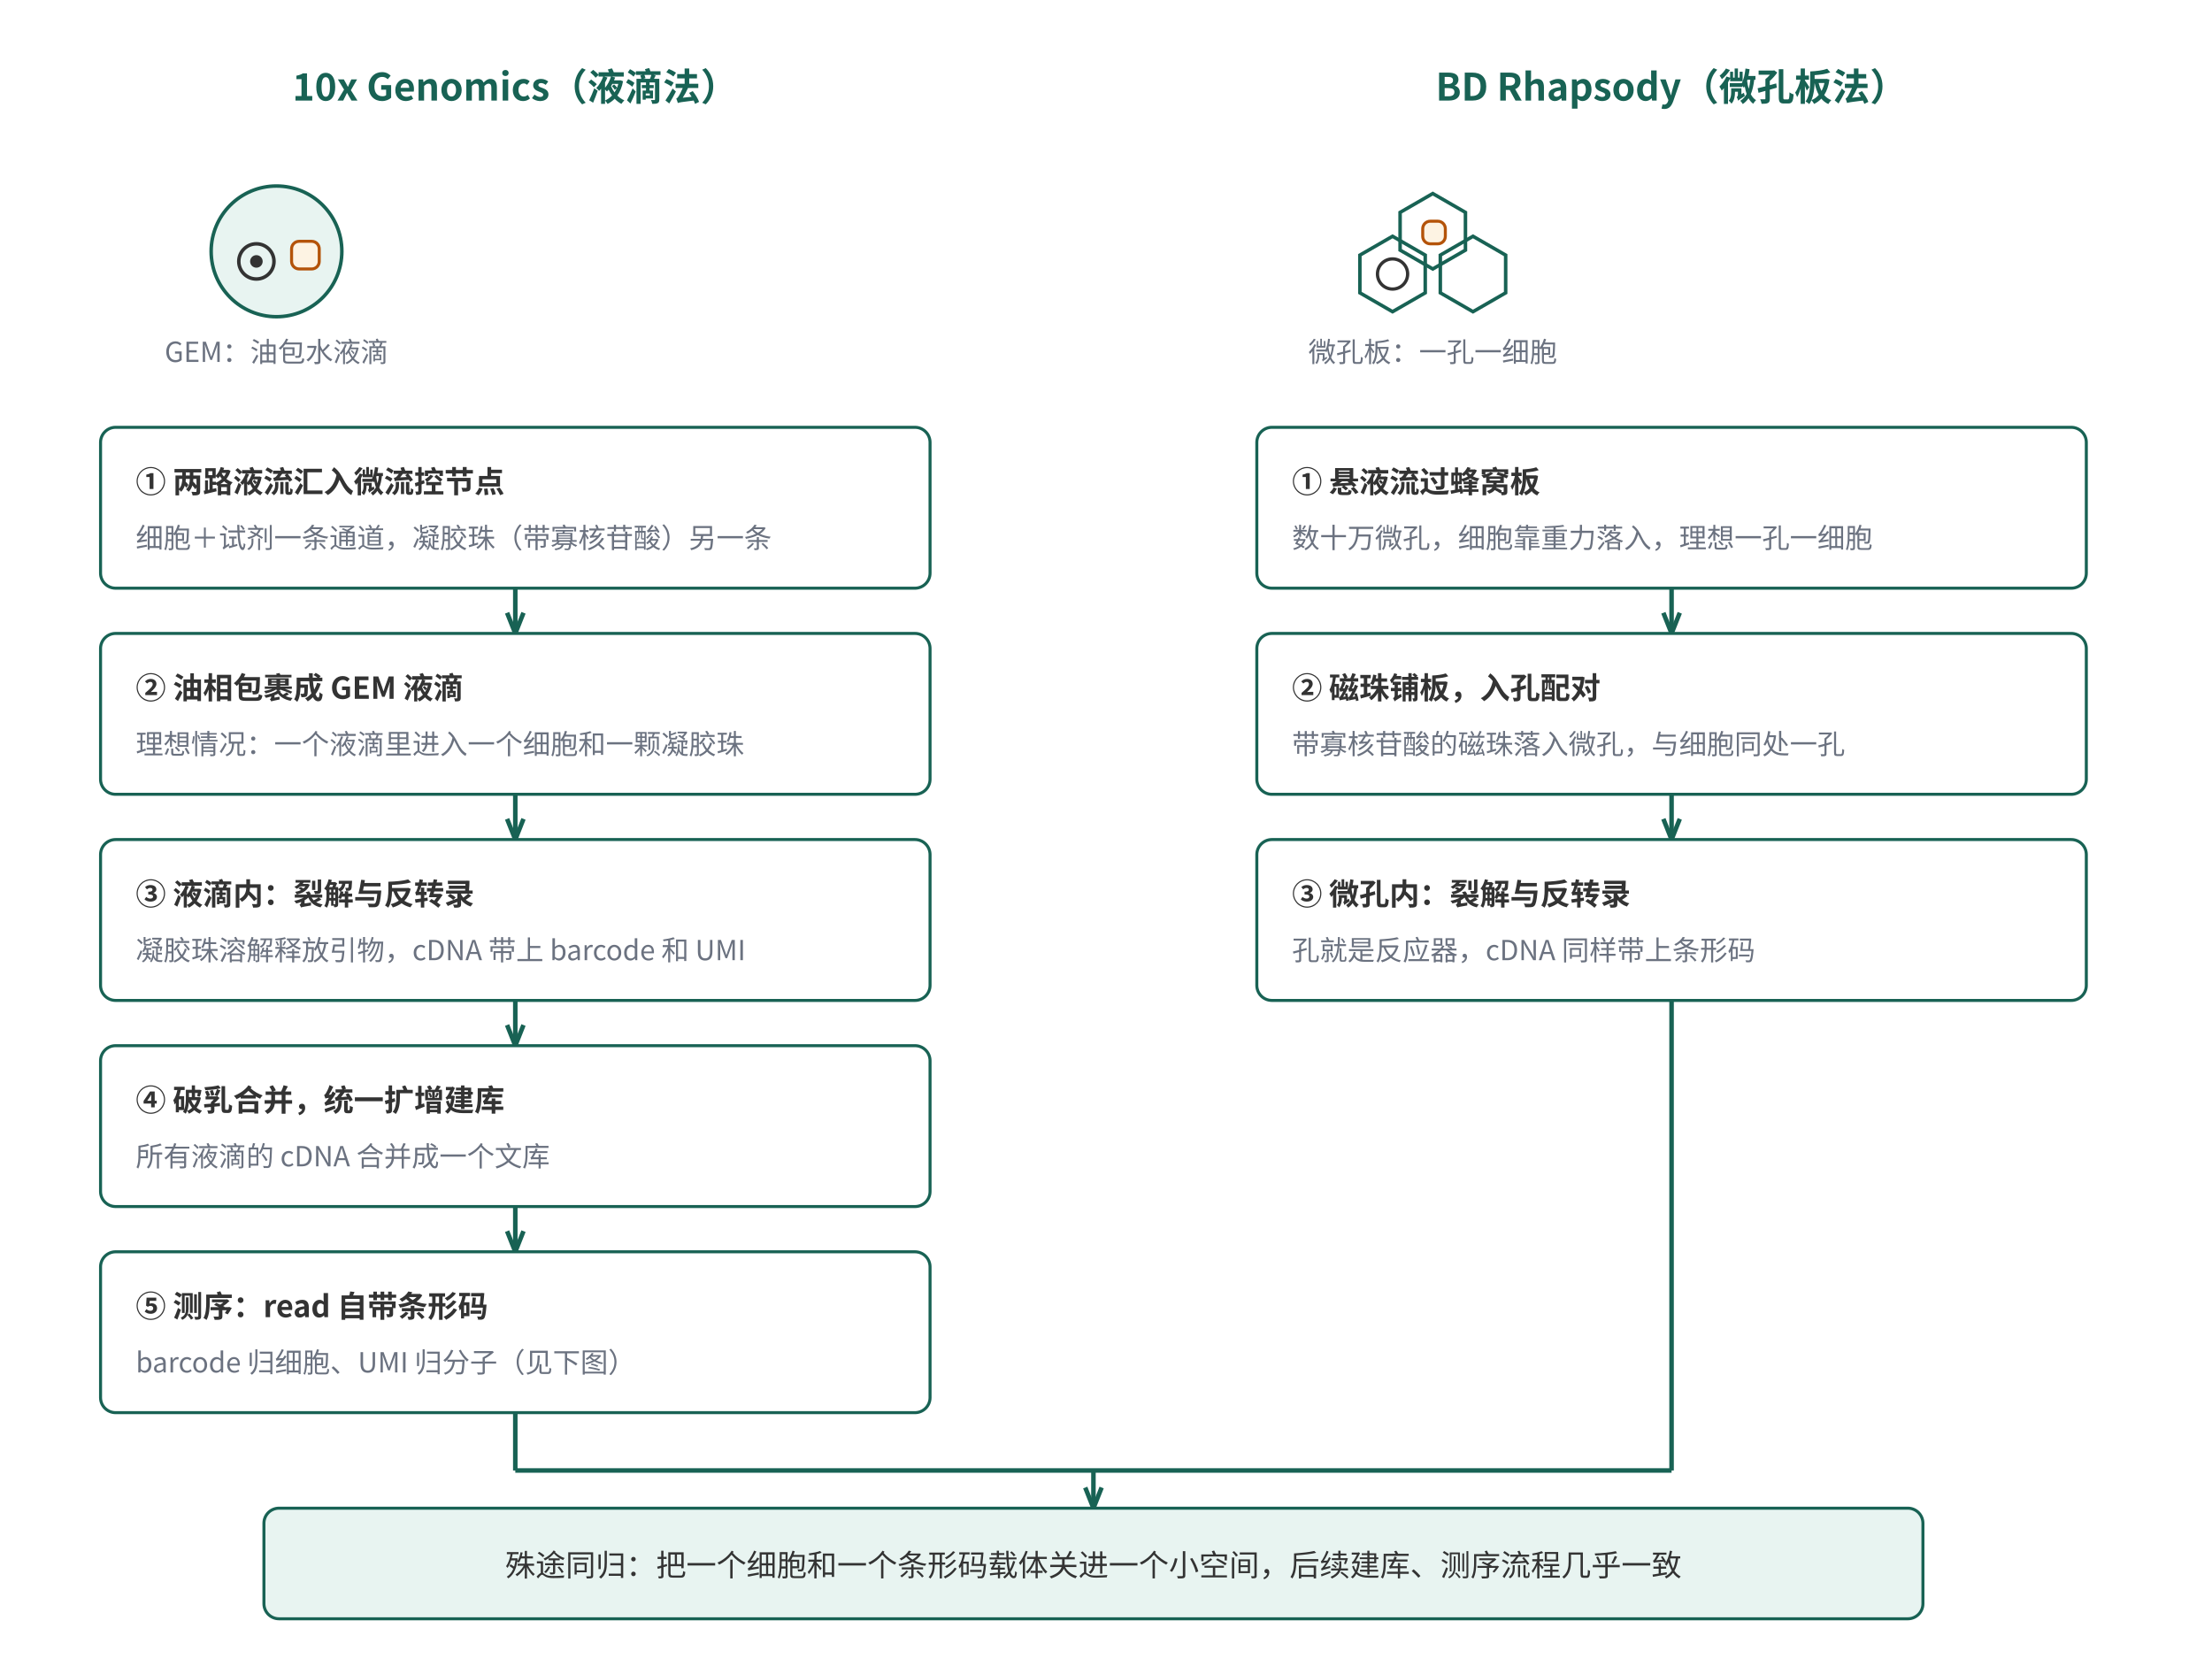
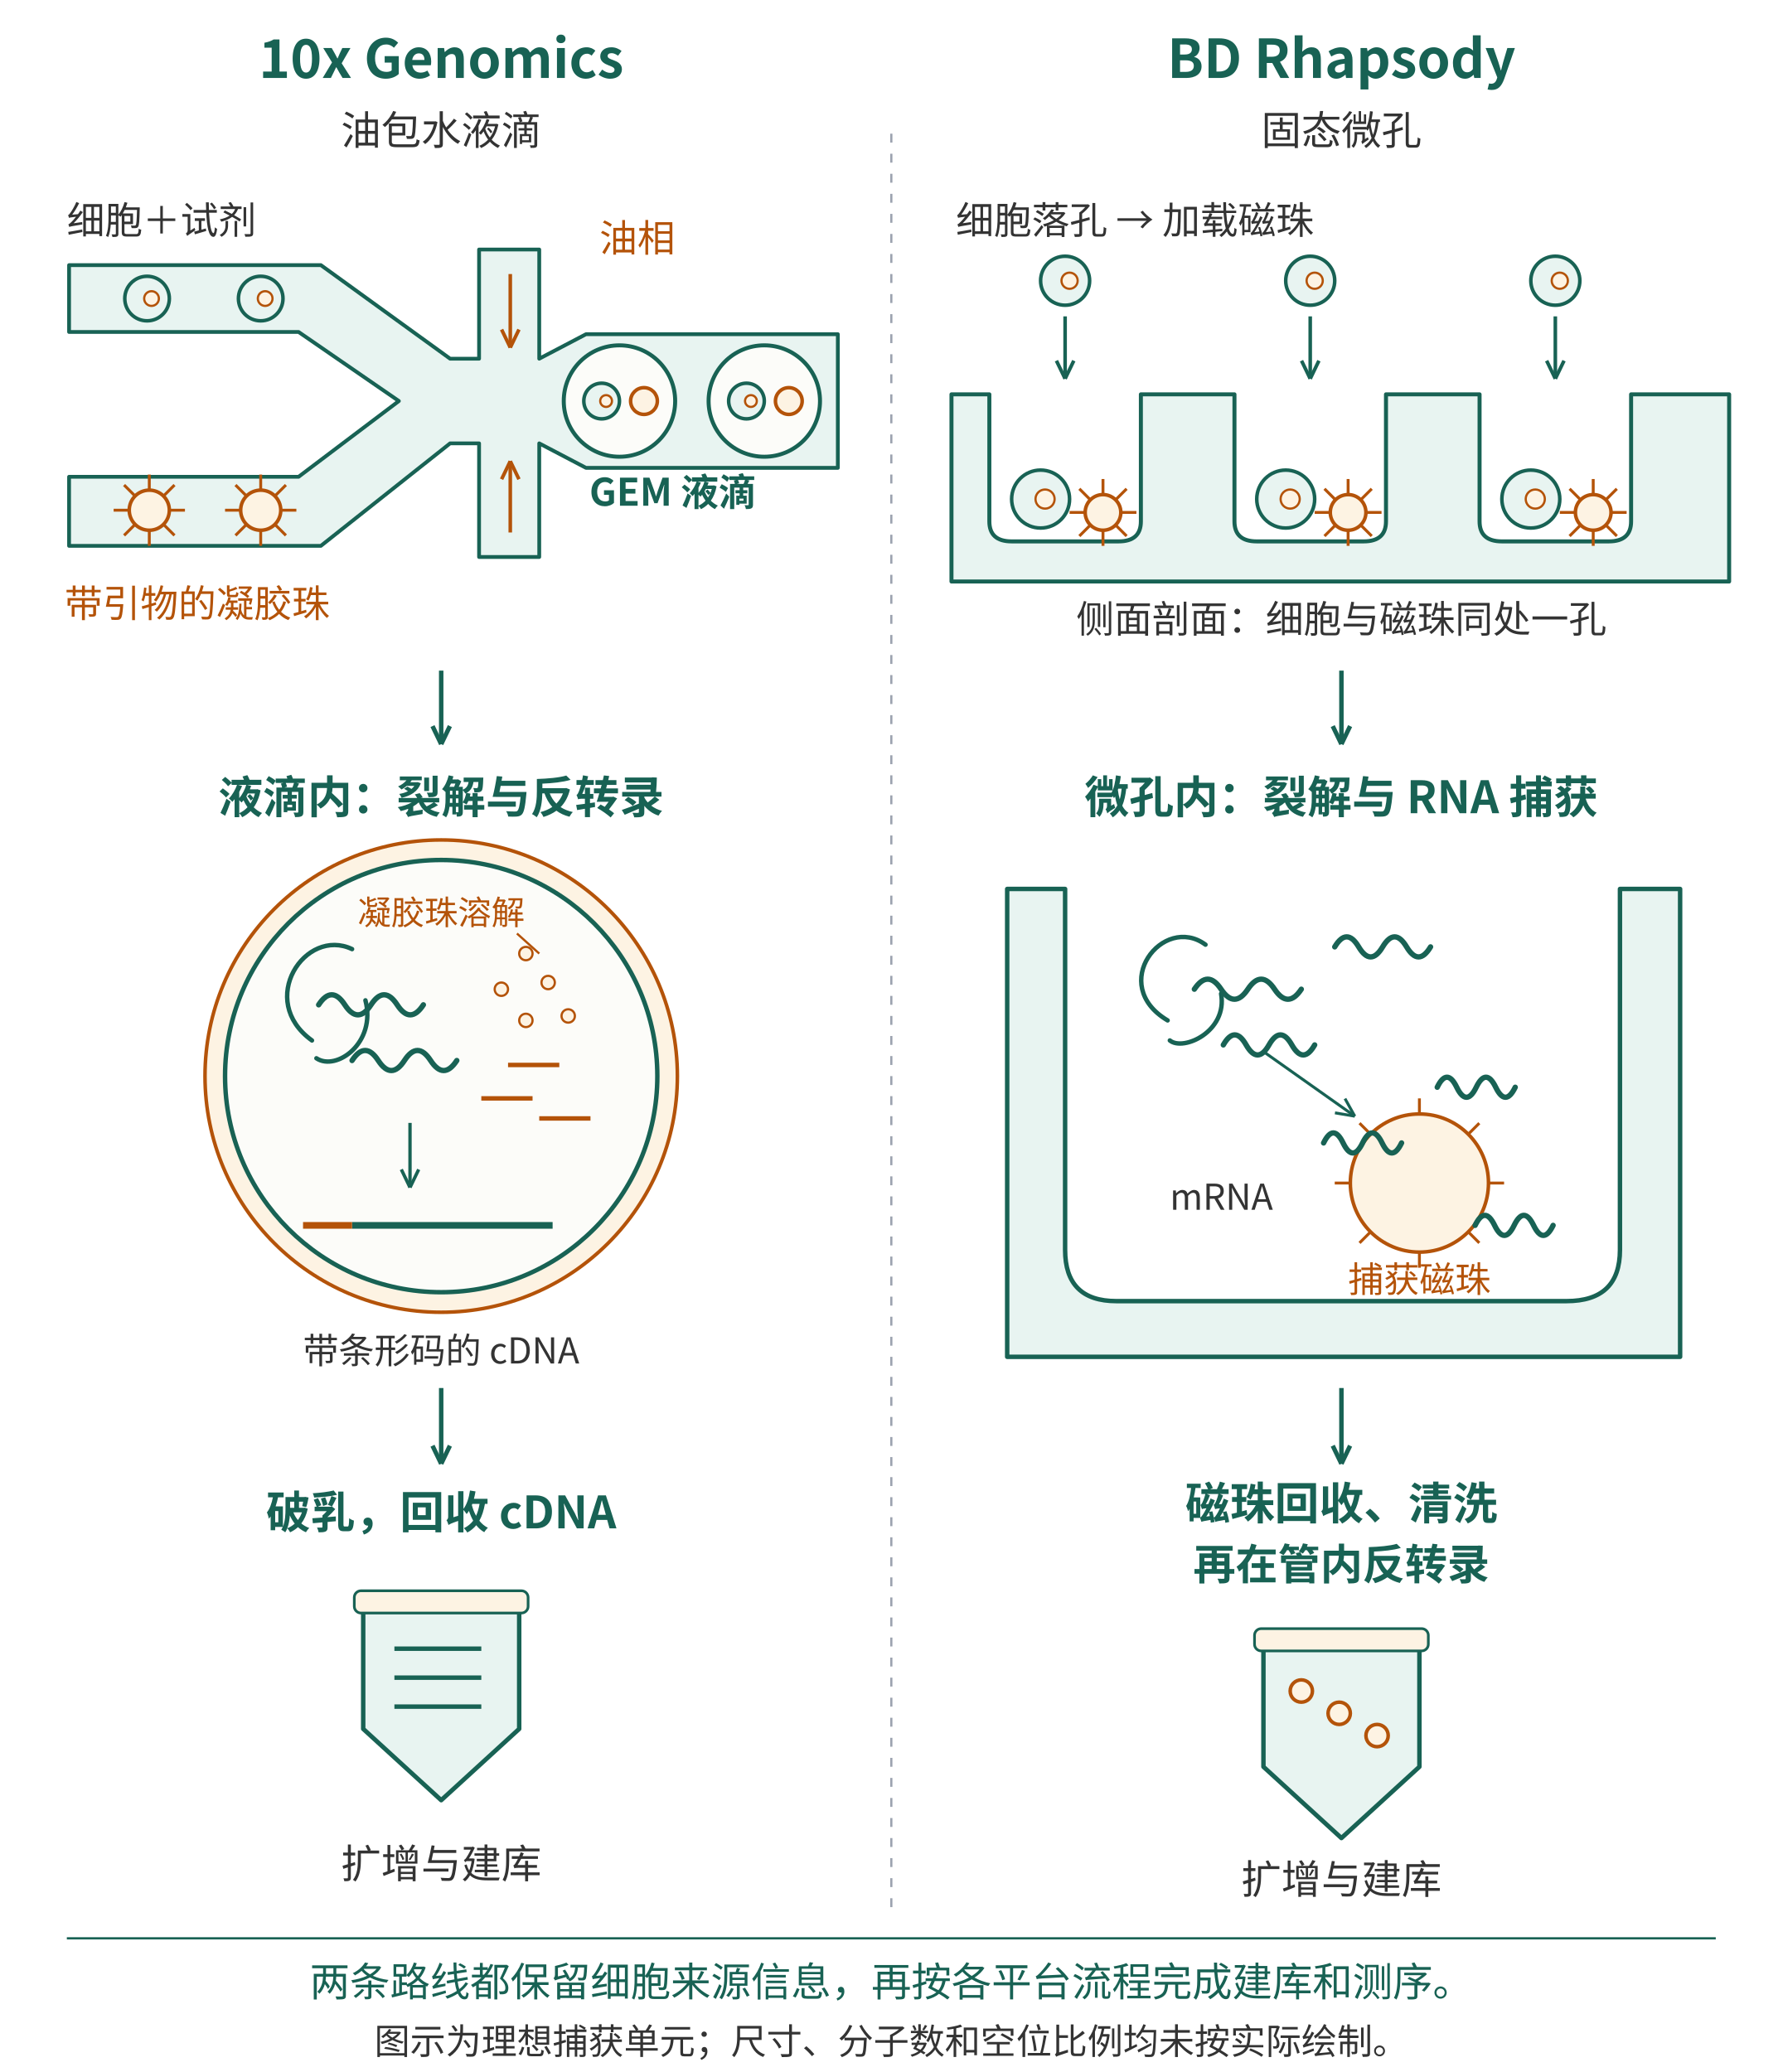
- <svg xmlns="http://www.w3.org/2000/svg" width="880" height="660" viewBox="0 0 880 660" role="img" aria-labelledby="t d">
-   <text x="205.0" y="40" font-family="'PingFang SC', 'Hiragino Sans GB', 'Microsoft YaHei', 'Noto Sans CJK SC', sans-serif" font-size="15" fill="#186254" font-weight="bold" text-anchor="middle">10x Genomics（液滴法）</text>
-   <text x="665.0" y="40" font-family="'PingFang SC', 'Hiragino Sans GB', 'Microsoft YaHei', 'Noto Sans CJK SC', sans-serif" font-size="15" fill="#186254" font-weight="bold" text-anchor="middle">BD Rhapsody（微孔板法）</text>
-   <circle cx="110" cy="100" r="26" fill="#e8f4f1" stroke="#186254" stroke-width="1.4" />
-   <circle cx="102" cy="104" r="7" fill="none" stroke="#333333" stroke-width="1.4" />
-   <circle cx="102" cy="104" r="2.5" fill="#333333" />
-   <rect x="116" y="96" width="11" height="11" rx="3" fill="#fdf3e3" stroke="#b45309" stroke-width="1.2" />
-   <text x="110" y="144" font-family="'PingFang SC', 'Hiragino Sans GB', 'Microsoft YaHei', 'Noto Sans CJK SC', sans-serif" font-size="11" fill="#6b7280" font-weight="normal" text-anchor="middle">GEM：油包水液滴</text>
-   <polygon points="567.0,116.5 554.0,124.0 541.0,116.5 541.0,101.5 554.0,94.0 567.0,101.5" fill="none" stroke="#186254" stroke-width="1.4" />
-   <polygon points="599.0,116.5 586.0,124.0 573.0,116.5 573.0,101.5 586.0,94.0 599.0,101.5" fill="none" stroke="#186254" stroke-width="1.4" />
-   <polygon points="583.0,99.5 570.0,107.0 557.0,99.5 557.0,84.5 570.0,77.0 583.0,84.5" fill="none" stroke="#186254" stroke-width="1.4" />
-   <circle cx="554" cy="109" r="6" fill="none" stroke="#333333" stroke-width="1.3" />
-   <rect x="566" y="88" width="9" height="9" rx="3" fill="#fdf3e3" stroke="#b45309" stroke-width="1.2" />
-   <text x="570" y="144" font-family="'PingFang SC', 'Hiragino Sans GB', 'Microsoft YaHei', 'Noto Sans CJK SC', sans-serif" font-size="11" fill="#6b7280" font-weight="normal" text-anchor="middle">微孔板：一孔一细胞</text>
-   <rect x="40" y="170" width="330" height="64" rx="6" fill="none" stroke="#186254" stroke-width="1.2" />
-   <text x="54" y="196" font-family="'PingFang SC', 'Hiragino Sans GB', 'Microsoft YaHei', 'Noto Sans CJK SC', sans-serif" font-size="12" fill="#333333" font-weight="bold" text-anchor="start">① 两路液流汇入微流控节点</text>
-   <text x="54" y="218" font-family="'PingFang SC', 'Hiragino Sans GB', 'Microsoft YaHei', 'Noto Sans CJK SC', sans-serif" font-size="11" fill="#6b7280" font-weight="normal" text-anchor="start">细胞＋试剂一条通道，凝胶珠（带寡核苷酸）另一条</text>
-   <line x1="205.0" y1="234" x2="205.0" y2="252" stroke="#186254" stroke-width="1.8" />
-   <line x1="205.0" y1="252" x2="201.738" y2="243.782" stroke="#186254" stroke-width="1.8" />
-   <line x1="205.0" y1="252" x2="208.262" y2="243.782" stroke="#186254" stroke-width="1.8" />
-   <rect x="40" y="252" width="330" height="64" rx="6" fill="none" stroke="#186254" stroke-width="1.2" />
-   <text x="54" y="278" font-family="'PingFang SC', 'Hiragino Sans GB', 'Microsoft YaHei', 'Noto Sans CJK SC', sans-serif" font-size="12" fill="#333333" font-weight="bold" text-anchor="start">② 油相包裹成 GEM 液滴</text>
-   <text x="54" y="300" font-family="'PingFang SC', 'Hiragino Sans GB', 'Microsoft YaHei', 'Noto Sans CJK SC', sans-serif" font-size="11" fill="#6b7280" font-weight="normal" text-anchor="start">理想情况：一个液滴里进入一个细胞和一颗凝胶珠</text>
-   <line x1="205.0" y1="316" x2="205.0" y2="334" stroke="#186254" stroke-width="1.8" />
-   <line x1="205.0" y1="334" x2="201.738" y2="325.782" stroke="#186254" stroke-width="1.8" />
-   <line x1="205.0" y1="334" x2="208.262" y2="325.782" stroke="#186254" stroke-width="1.8" />
-   <rect x="40" y="334" width="330" height="64" rx="6" fill="none" stroke="#186254" stroke-width="1.2" />
-   <text x="54" y="360" font-family="'PingFang SC', 'Hiragino Sans GB', 'Microsoft YaHei', 'Noto Sans CJK SC', sans-serif" font-size="12" fill="#333333" font-weight="bold" text-anchor="start">③ 液滴内：裂解与反转录</text>
-   <text x="54" y="382" font-family="'PingFang SC', 'Hiragino Sans GB', 'Microsoft YaHei', 'Noto Sans CJK SC', sans-serif" font-size="11" fill="#6b7280" font-weight="normal" text-anchor="start">凝胶珠溶解释放引物，cDNA 带上 barcode 和 UMI</text>
-   <line x1="205.0" y1="398" x2="205.0" y2="416" stroke="#186254" stroke-width="1.8" />
-   <line x1="205.0" y1="416" x2="201.738" y2="407.782" stroke="#186254" stroke-width="1.8" />
-   <line x1="205.0" y1="416" x2="208.262" y2="407.782" stroke="#186254" stroke-width="1.8" />
-   <rect x="40" y="416" width="330" height="64" rx="6" fill="none" stroke="#186254" stroke-width="1.2" />
-   <text x="54" y="442" font-family="'PingFang SC', 'Hiragino Sans GB', 'Microsoft YaHei', 'Noto Sans CJK SC', sans-serif" font-size="12" fill="#333333" font-weight="bold" text-anchor="start">④ 破乳合并，统一扩增建库</text>
-   <text x="54" y="464" font-family="'PingFang SC', 'Hiragino Sans GB', 'Microsoft YaHei', 'Noto Sans CJK SC', sans-serif" font-size="11" fill="#6b7280" font-weight="normal" text-anchor="start">所有液滴的 cDNA 合并成一个文库</text>
-   <line x1="205.0" y1="480" x2="205.0" y2="498" stroke="#186254" stroke-width="1.8" />
-   <line x1="205.0" y1="498" x2="201.738" y2="489.782" stroke="#186254" stroke-width="1.8" />
-   <line x1="205.0" y1="498" x2="208.262" y2="489.782" stroke="#186254" stroke-width="1.8" />
-   <rect x="40" y="498" width="330" height="64" rx="6" fill="none" stroke="#186254" stroke-width="1.2" />
-   <text x="54" y="524" font-family="'PingFang SC', 'Hiragino Sans GB', 'Microsoft YaHei', 'Noto Sans CJK SC', sans-serif" font-size="12" fill="#333333" font-weight="bold" text-anchor="start">⑤ 测序：read 自带条形码</text>
-   <text x="54" y="546" font-family="'PingFang SC', 'Hiragino Sans GB', 'Microsoft YaHei', 'Noto Sans CJK SC', sans-serif" font-size="11" fill="#6b7280" font-weight="normal" text-anchor="start">barcode 归细胞、UMI 归分子（见下图）</text>
-   <rect x="500" y="170" width="330" height="64" rx="6" fill="none" stroke="#186254" stroke-width="1.2" />
-   <text x="514" y="196" font-family="'PingFang SC', 'Hiragino Sans GB', 'Microsoft YaHei', 'Noto Sans CJK SC', sans-serif" font-size="12" fill="#333333" font-weight="bold" text-anchor="start">① 悬液流过蜂窝板</text>
-   <text x="514" y="218" font-family="'PingFang SC', 'Hiragino Sans GB', 'Microsoft YaHei', 'Noto Sans CJK SC', sans-serif" font-size="11" fill="#6b7280" font-weight="normal" text-anchor="start">数十万微孔，细胞靠重力落入，理想一孔一细胞</text>
-   <line x1="665.0" y1="234" x2="665.0" y2="252" stroke="#186254" stroke-width="1.8" />
-   <line x1="665.0" y1="252" x2="661.738" y2="243.782" stroke="#186254" stroke-width="1.8" />
-   <line x1="665.0" y1="252" x2="668.262" y2="243.782" stroke="#186254" stroke-width="1.8" />
-   <rect x="500" y="252" width="330" height="64" rx="6" fill="none" stroke="#186254" stroke-width="1.2" />
-   <text x="514" y="278" font-family="'PingFang SC', 'Hiragino Sans GB', 'Microsoft YaHei', 'Noto Sans CJK SC', sans-serif" font-size="12" fill="#333333" font-weight="bold" text-anchor="start">② 磁珠铺板，入孔配对</text>
-   <text x="514" y="300" font-family="'PingFang SC', 'Hiragino Sans GB', 'Microsoft YaHei', 'Noto Sans CJK SC', sans-serif" font-size="11" fill="#6b7280" font-weight="normal" text-anchor="start">带寡核苷酸的磁珠落入微孔，与细胞同处一孔</text>
-   <line x1="665.0" y1="316" x2="665.0" y2="334" stroke="#186254" stroke-width="1.8" />
-   <line x1="665.0" y1="334" x2="661.738" y2="325.782" stroke="#186254" stroke-width="1.8" />
-   <line x1="665.0" y1="334" x2="668.262" y2="325.782" stroke="#186254" stroke-width="1.8" />
-   <rect x="500" y="334" width="330" height="64" rx="6" fill="none" stroke="#186254" stroke-width="1.2" />
-   <text x="514" y="360" font-family="'PingFang SC', 'Hiragino Sans GB', 'Microsoft YaHei', 'Noto Sans CJK SC', sans-serif" font-size="12" fill="#333333" font-weight="bold" text-anchor="start">③ 微孔内：裂解与反转录</text>
-   <text x="514" y="382" font-family="'PingFang SC', 'Hiragino Sans GB', 'Microsoft YaHei', 'Noto Sans CJK SC', sans-serif" font-size="11" fill="#6b7280" font-weight="normal" text-anchor="start">孔就是反应器，cDNA 同样带上条形码</text>
-   <line x1="205.0" y1="562" x2="205.0" y2="585" stroke="#186254" stroke-width="1.8" />
-   <line x1="665.0" y1="398" x2="665.0" y2="585" stroke="#186254" stroke-width="1.8" />
-   <line x1="205.0" y1="585" x2="665.0" y2="585" stroke="#186254" stroke-width="1.8" />
-   <line x1="435.0" y1="585" x2="435.0" y2="600" stroke="#186254" stroke-width="1.8" />
-   <line x1="435.0" y1="600" x2="431.738" y2="591.782" stroke="#186254" stroke-width="1.8" />
-   <line x1="435.0" y1="600" x2="438.262" y2="591.782" stroke="#186254" stroke-width="1.8" />
-   <rect x="105.0" y="600" width="660" height="44" rx="6" fill="#e8f4f1" stroke="#186254" stroke-width="1.2" />
-   <text x="435.0" y="627" font-family="'PingFang SC', 'Hiragino Sans GB', 'Microsoft YaHei', 'Noto Sans CJK SC', sans-serif" font-size="12" fill="#333333" font-weight="normal" text-anchor="middle">殊途同归：把一个细胞和一个条形码载体关进一个小空间，后续建库、测序流程几乎一致</text>
+ <svg xmlns="http://www.w3.org/2000/svg" width="800" height="930" viewBox="0 0 800 930" role="img" aria-labelledby="t d">
+   <line x1="400" y1="60" x2="400" y2="857" stroke="#9ca3af" stroke-width="1" stroke-dasharray="4 5" />
+   <text x="198" y="35" font-family="'PingFang SC', 'Hiragino Sans GB', 'Microsoft YaHei', 'Noto Sans CJK SC', sans-serif" font-size="24" fill="#186254" font-weight="bold" text-anchor="middle">10x Genomics</text>
+   <text x="602" y="35" font-family="'PingFang SC', 'Hiragino Sans GB', 'Microsoft YaHei', 'Noto Sans CJK SC', sans-serif" font-size="24" fill="#186254" font-weight="bold" text-anchor="middle">BD Rhapsody</text>
+   <text x="198" y="65" font-family="'PingFang SC', 'Hiragino Sans GB', 'Microsoft YaHei', 'Noto Sans CJK SC', sans-serif" font-size="18" fill="#333333" font-weight="normal" text-anchor="middle">油包水液滴</text>
+   <text x="602" y="65" font-family="'PingFang SC', 'Hiragino Sans GB', 'Microsoft YaHei', 'Noto Sans CJK SC', sans-serif" font-size="18" fill="#333333" font-weight="normal" text-anchor="middle">固态微孔</text>
+   <path d="M 31 119 L 144 119 L 202 161 L 215 161 L 215 112 L 242 112 L 242 161 L 263 150 L 376 150 L 376 210 L 263 210 L 242 199 L 242 250 L 215 250 L 215 199 L 202 199 L 144 245 L 31 245 L 31 214 L 134 214 L 179 180 L 134 149 L 31 149 Z" fill="#e8f4f1" stroke="#186254" stroke-width="1.7" stroke-linecap="round" stroke-linejoin="round" />
+   <circle cx="66" cy="134" r="10" fill="#e8f4f1" stroke="#186254" stroke-width="1.6" />
+   <circle cx="68" cy="134" r="3.3" fill="#fdf3e3" stroke="#b45309" stroke-width="1" />
+   <circle cx="117" cy="134" r="10" fill="#e8f4f1" stroke="#186254" stroke-width="1.6" />
+   <circle cx="119" cy="134" r="3.3" fill="#fdf3e3" stroke="#b45309" stroke-width="1" />
+   <circle cx="67" cy="229" r="9" fill="#fdf3e3" stroke="#b45309" stroke-width="1.6" />
+   <line x1="76.0" y1="229.0" x2="83.0" y2="229.0" stroke="#b45309" stroke-width="1.3" />
+   <line x1="73.364" y1="235.364" x2="78.314" y2="240.314" stroke="#b45309" stroke-width="1.3" />
+   <line x1="67.0" y1="238.0" x2="67.0" y2="245.0" stroke="#b45309" stroke-width="1.3" />
+   <line x1="60.636" y1="235.364" x2="55.686" y2="240.314" stroke="#b45309" stroke-width="1.3" />
+   <line x1="58.0" y1="229.0" x2="51.0" y2="229.0" stroke="#b45309" stroke-width="1.3" />
+   <line x1="60.636" y1="222.636" x2="55.686" y2="217.686" stroke="#b45309" stroke-width="1.3" />
+   <line x1="67.0" y1="220.0" x2="67.0" y2="213.0" stroke="#b45309" stroke-width="1.3" />
+   <line x1="73.364" y1="222.636" x2="78.314" y2="217.686" stroke="#b45309" stroke-width="1.3" />
+   <circle cx="117" cy="229" r="9" fill="#fdf3e3" stroke="#b45309" stroke-width="1.6" />
+   <line x1="126.0" y1="229.0" x2="133.0" y2="229.0" stroke="#b45309" stroke-width="1.3" />
+   <line x1="123.364" y1="235.364" x2="128.314" y2="240.314" stroke="#b45309" stroke-width="1.3" />
+   <line x1="117.0" y1="238.0" x2="117.0" y2="245.0" stroke="#b45309" stroke-width="1.3" />
+   <line x1="110.636" y1="235.364" x2="105.686" y2="240.314" stroke="#b45309" stroke-width="1.3" />
+   <line x1="108.0" y1="229.0" x2="101.0" y2="229.0" stroke="#b45309" stroke-width="1.3" />
+   <line x1="110.636" y1="222.636" x2="105.686" y2="217.686" stroke="#b45309" stroke-width="1.3" />
+   <line x1="117.0" y1="220.0" x2="117.0" y2="213.0" stroke="#b45309" stroke-width="1.3" />
+   <line x1="123.364" y1="222.636" x2="128.314" y2="217.686" stroke="#b45309" stroke-width="1.3" />
+   <text x="30" y="105" font-family="'PingFang SC', 'Hiragino Sans GB', 'Microsoft YaHei', 'Noto Sans CJK SC', sans-serif" font-size="17" fill="#333333" font-weight="normal" text-anchor="start">细胞＋试剂</text>
+   <text x="29" y="277" font-family="'PingFang SC', 'Hiragino Sans GB', 'Microsoft YaHei', 'Noto Sans CJK SC', sans-serif" font-size="17" fill="#b45309" font-weight="normal" text-anchor="start">带引物的凝胶珠</text>
+   <text x="269" y="113" font-family="'PingFang SC', 'Hiragino Sans GB', 'Microsoft YaHei', 'Noto Sans CJK SC', sans-serif" font-size="17" fill="#b45309" font-weight="normal" text-anchor="start">油相</text>
+   <line x1="229" y1="123" x2="229" y2="156" stroke="#b45309" stroke-width="1.6" />
+   <line x1="229.0" y1="156.0" x2="232.9" y2="147.9" stroke="#b45309" stroke-width="1.6" />
+   <line x1="229.0" y1="156.0" x2="225.1" y2="147.9" stroke="#b45309" stroke-width="1.6" />
+   <line x1="229" y1="239" x2="229" y2="207" stroke="#b45309" stroke-width="1.6" />
+   <line x1="229.0" y1="207.0" x2="225.1" y2="215.1" stroke="#b45309" stroke-width="1.6" />
+   <line x1="229.0" y1="207.0" x2="232.9" y2="215.1" stroke="#b45309" stroke-width="1.6" />
+   <circle cx="278" cy="180" r="25" fill="#fcfcf9" stroke="#186254" stroke-width="1.8" />
+   <circle cx="270" cy="180" r="8" fill="#e8f4f1" stroke="#186254" stroke-width="1.6" />
+   <circle cx="272" cy="180" r="2.64" fill="#fdf3e3" stroke="#b45309" stroke-width="1" />
+   <circle cx="289" cy="180" r="6" fill="#fdf3e3" stroke="#b45309" stroke-width="1.6" />
+   <circle cx="343" cy="180" r="25" fill="#fcfcf9" stroke="#186254" stroke-width="1.8" />
+   <circle cx="335" cy="180" r="8" fill="#e8f4f1" stroke="#186254" stroke-width="1.6" />
+   <circle cx="337" cy="180" r="2.64" fill="#fdf3e3" stroke="#b45309" stroke-width="1" />
+   <circle cx="354" cy="180" r="6" fill="#fdf3e3" stroke="#b45309" stroke-width="1.6" />
+   <text x="302" y="227" font-family="'PingFang SC', 'Hiragino Sans GB', 'Microsoft YaHei', 'Noto Sans CJK SC', sans-serif" font-size="17" fill="#186254" font-weight="bold" text-anchor="middle">GEM 液滴</text>
+   <text x="429" y="105" font-family="'PingFang SC', 'Hiragino Sans GB', 'Microsoft YaHei', 'Noto Sans CJK SC', sans-serif" font-size="17" fill="#333333" font-weight="normal" text-anchor="start">细胞落孔 → 加载磁珠</text>
+   <circle cx="478" cy="126" r="11" fill="#e8f4f1" stroke="#186254" stroke-width="1.6" />
+   <circle cx="480" cy="126" r="3.63" fill="#fdf3e3" stroke="#b45309" stroke-width="1" />
+   <line x1="478" y1="142" x2="478" y2="170" stroke="#186254" stroke-width="1.6" />
+   <line x1="478.0" y1="170.0" x2="481.9" y2="161.9" stroke="#186254" stroke-width="1.6" />
+   <line x1="478.0" y1="170.0" x2="474.1" y2="161.9" stroke="#186254" stroke-width="1.6" />
+   <circle cx="588" cy="126" r="11" fill="#e8f4f1" stroke="#186254" stroke-width="1.6" />
+   <circle cx="590" cy="126" r="3.63" fill="#fdf3e3" stroke="#b45309" stroke-width="1" />
+   <line x1="588" y1="142" x2="588" y2="170" stroke="#186254" stroke-width="1.6" />
+   <line x1="588.0" y1="170.0" x2="591.9" y2="161.9" stroke="#186254" stroke-width="1.6" />
+   <line x1="588.0" y1="170.0" x2="584.1" y2="161.9" stroke="#186254" stroke-width="1.6" />
+   <circle cx="698" cy="126" r="11" fill="#e8f4f1" stroke="#186254" stroke-width="1.6" />
+   <circle cx="700" cy="126" r="3.63" fill="#fdf3e3" stroke="#b45309" stroke-width="1" />
+   <line x1="698" y1="142" x2="698" y2="170" stroke="#186254" stroke-width="1.6" />
+   <line x1="698.0" y1="170.0" x2="701.9" y2="161.9" stroke="#186254" stroke-width="1.6" />
+   <line x1="698.0" y1="170.0" x2="694.1" y2="161.9" stroke="#186254" stroke-width="1.6" />
+   <path d="M 427 177 L 444 177 L 444 234 Q 444 243 454 243 L 502 243 Q 512 243 512 234 L 512 177 L 554 177 L 554 234 Q 554 243 564 243 L 612 243 Q 622 243 622 234 L 622 177 L 664 177 L 664 234 Q 664 243 674 243 L 722 243 Q 732 243 732 234 L 732 177 L 776 177 L 776 261 L 427 261 Z" fill="#e8f4f1" stroke="#186254" stroke-width="1.8" stroke-linecap="round" stroke-linejoin="round" />
+   <circle cx="467" cy="224" r="13" fill="#e8f4f1" stroke="#186254" stroke-width="1.6" />
+   <circle cx="469" cy="224" r="4.29" fill="#fdf3e3" stroke="#b45309" stroke-width="1" />
+   <circle cx="495" cy="230" r="8" fill="#fdf3e3" stroke="#b45309" stroke-width="1.6" />
+   <line x1="503.0" y1="230.0" x2="510.0" y2="230.0" stroke="#b45309" stroke-width="1.3" />
+   <line x1="500.657" y1="235.657" x2="505.607" y2="240.607" stroke="#b45309" stroke-width="1.3" />
+   <line x1="495.0" y1="238.0" x2="495.0" y2="245.0" stroke="#b45309" stroke-width="1.3" />
+   <line x1="489.343" y1="235.657" x2="484.393" y2="240.607" stroke="#b45309" stroke-width="1.3" />
+   <line x1="487.0" y1="230.0" x2="480.0" y2="230.0" stroke="#b45309" stroke-width="1.3" />
+   <line x1="489.343" y1="224.343" x2="484.393" y2="219.393" stroke="#b45309" stroke-width="1.3" />
+   <line x1="495.0" y1="222.0" x2="495.0" y2="215.0" stroke="#b45309" stroke-width="1.3" />
+   <line x1="500.657" y1="224.343" x2="505.607" y2="219.393" stroke="#b45309" stroke-width="1.3" />
+   <circle cx="577" cy="224" r="13" fill="#e8f4f1" stroke="#186254" stroke-width="1.6" />
+   <circle cx="579" cy="224" r="4.29" fill="#fdf3e3" stroke="#b45309" stroke-width="1" />
+   <circle cx="605" cy="230" r="8" fill="#fdf3e3" stroke="#b45309" stroke-width="1.6" />
+   <line x1="613.0" y1="230.0" x2="620.0" y2="230.0" stroke="#b45309" stroke-width="1.3" />
+   <line x1="610.657" y1="235.657" x2="615.607" y2="240.607" stroke="#b45309" stroke-width="1.3" />
+   <line x1="605.0" y1="238.0" x2="605.0" y2="245.0" stroke="#b45309" stroke-width="1.3" />
+   <line x1="599.343" y1="235.657" x2="594.393" y2="240.607" stroke="#b45309" stroke-width="1.3" />
+   <line x1="597.0" y1="230.0" x2="590.0" y2="230.0" stroke="#b45309" stroke-width="1.3" />
+   <line x1="599.343" y1="224.343" x2="594.393" y2="219.393" stroke="#b45309" stroke-width="1.3" />
+   <line x1="605.0" y1="222.0" x2="605.0" y2="215.0" stroke="#b45309" stroke-width="1.3" />
+   <line x1="610.657" y1="224.343" x2="615.607" y2="219.393" stroke="#b45309" stroke-width="1.3" />
+   <circle cx="687" cy="224" r="13" fill="#e8f4f1" stroke="#186254" stroke-width="1.6" />
+   <circle cx="689" cy="224" r="4.29" fill="#fdf3e3" stroke="#b45309" stroke-width="1" />
+   <circle cx="715" cy="230" r="8" fill="#fdf3e3" stroke="#b45309" stroke-width="1.6" />
+   <line x1="723.0" y1="230.0" x2="730.0" y2="230.0" stroke="#b45309" stroke-width="1.3" />
+   <line x1="720.657" y1="235.657" x2="725.607" y2="240.607" stroke="#b45309" stroke-width="1.3" />
+   <line x1="715.0" y1="238.0" x2="715.0" y2="245.0" stroke="#b45309" stroke-width="1.3" />
+   <line x1="709.343" y1="235.657" x2="704.393" y2="240.607" stroke="#b45309" stroke-width="1.3" />
+   <line x1="707.0" y1="230.0" x2="700.0" y2="230.0" stroke="#b45309" stroke-width="1.3" />
+   <line x1="709.343" y1="224.343" x2="704.393" y2="219.393" stroke="#b45309" stroke-width="1.3" />
+   <line x1="715.0" y1="222.0" x2="715.0" y2="215.0" stroke="#b45309" stroke-width="1.3" />
+   <line x1="720.657" y1="224.343" x2="725.607" y2="219.393" stroke="#b45309" stroke-width="1.3" />
+   <text x="602" y="284" font-family="'PingFang SC', 'Hiragino Sans GB', 'Microsoft YaHei', 'Noto Sans CJK SC', sans-serif" font-size="17" fill="#333333" font-weight="normal" text-anchor="middle">侧面剖面：细胞与磁珠同处一孔</text>
+   <line x1="198" y1="301" x2="198" y2="334" stroke="#186254" stroke-width="2" />
+   <line x1="198.0" y1="334.0" x2="201.9" y2="325.9" stroke="#186254" stroke-width="2" />
+   <line x1="198.0" y1="334.0" x2="194.1" y2="325.9" stroke="#186254" stroke-width="2" />
+   <line x1="602" y1="301" x2="602" y2="334" stroke="#186254" stroke-width="2" />
+   <line x1="602.0" y1="334.0" x2="605.9" y2="325.9" stroke="#186254" stroke-width="2" />
+   <line x1="602.0" y1="334.0" x2="598.1" y2="325.9" stroke="#186254" stroke-width="2" />
+   <text x="198" y="365" font-family="'PingFang SC', 'Hiragino Sans GB', 'Microsoft YaHei', 'Noto Sans CJK SC', sans-serif" font-size="20" fill="#186254" font-weight="bold" text-anchor="middle">液滴内：裂解与反转录</text>
+   <text x="602" y="365" font-family="'PingFang SC', 'Hiragino Sans GB', 'Microsoft YaHei', 'Noto Sans CJK SC', sans-serif" font-size="20" fill="#186254" font-weight="bold" text-anchor="middle">微孔内：裂解与 RNA 捕获</text>
+   <circle cx="198" cy="483" r="106" fill="#fdf3e3" stroke="#b45309" stroke-width="1.6" />
+   <circle cx="198" cy="483" r="97" fill="#fcfcf9" stroke="#186254" stroke-width="2" />
+   <path d="M 140 467 C 115 449 137 416 158 426 M 164 449 C 169 468 151 481 142 475" fill="none" stroke="#186254" stroke-width="2" stroke-linecap="round" stroke-linejoin="round" />
+   <path d="M 143 451 q 5.875 -9 11.75 0 t 11.75 0 t 11.75 0 t 11.75 0" fill="none" stroke="#186254" stroke-width="2.4" stroke-linecap="round" stroke-linejoin="round" />
+   <path d="M 158 476 q 5.875 -9 11.75 0 t 11.75 0 t 11.75 0 t 11.75 0" fill="none" stroke="#186254" stroke-width="2.4" stroke-linecap="round" stroke-linejoin="round" />
+   <circle cx="236" cy="428" r="3" fill="#fdf3e3" stroke="#b45309" stroke-width="1" />
+   <circle cx="246" cy="441" r="3" fill="#fdf3e3" stroke="#b45309" stroke-width="1" />
+   <circle cx="225" cy="444" r="3" fill="#fdf3e3" stroke="#b45309" stroke-width="1" />
+   <circle cx="255" cy="456" r="3" fill="#fdf3e3" stroke="#b45309" stroke-width="1" />
+   <circle cx="236" cy="458" r="3" fill="#fdf3e3" stroke="#b45309" stroke-width="1" />
+   <text x="198" y="415" font-family="'PingFang SC', 'Hiragino Sans GB', 'Microsoft YaHei', 'Noto Sans CJK SC', sans-serif" font-size="15" fill="#b45309" font-weight="normal" text-anchor="middle">凝胶珠溶解</text>
+   <line x1="232" y1="419" x2="242" y2="428" stroke="#b45309" stroke-width="1" />
+   <line x1="228" y1="478" x2="251" y2="478" stroke="#b45309" stroke-width="2" />
+   <line x1="216" y1="493" x2="239" y2="493" stroke="#b45309" stroke-width="2" />
+   <line x1="242" y1="502" x2="265" y2="502" stroke="#b45309" stroke-width="2" />
+   <line x1="184" y1="504" x2="184" y2="533" stroke="#186254" stroke-width="1.5" />
+   <line x1="184.0" y1="533.0" x2="187.9" y2="524.9" stroke="#186254" stroke-width="1.5" />
+   <line x1="184.0" y1="533.0" x2="180.1" y2="524.9" stroke="#186254" stroke-width="1.5" />
+   <line x1="158" y1="550" x2="248" y2="550" stroke="#186254" stroke-width="3" />
+   <line x1="136" y1="550" x2="158" y2="550" stroke="#b45309" stroke-width="3" />
+   <text x="198" y="612" font-family="'PingFang SC', 'Hiragino Sans GB', 'Microsoft YaHei', 'Noto Sans CJK SC', sans-serif" font-size="16" fill="#333333" font-weight="normal" text-anchor="middle">带条形码的 cDNA</text>
+   <path d="M 452 399 L 478 399 L 478 561 Q 478 584 501 584 L 703 584 Q 727 584 727 561 L 727 399 L 754 399 L 754 609 L 452 609 Z" fill="#e8f4f1" stroke="#186254" stroke-width="2" stroke-linecap="round" stroke-linejoin="round" />
+   <path d="M 524 458 C 497 442 522 410 541 424 M 548 446 C 551 463 531 472 525 467" fill="none" stroke="#186254" stroke-width="2" stroke-linecap="round" stroke-linejoin="round" />
+   <path d="M 536 444 q 6.0 -9 12.0 0 t 12.0 0 t 12.0 0 t 12.0 0" fill="none" stroke="#186254" stroke-width="2.4" stroke-linecap="round" stroke-linejoin="round" />
+   <path d="M 549 469 q 5.125 -9 10.25 0 t 10.25 0 t 10.25 0 t 10.25 0" fill="none" stroke="#186254" stroke-width="2.4" stroke-linecap="round" stroke-linejoin="round" />
+   <path d="M 599 425 q 5.375 -9 10.75 0 t 10.75 0 t 10.75 0 t 10.75 0" fill="none" stroke="#186254" stroke-width="2.4" stroke-linecap="round" stroke-linejoin="round" />
+   <circle cx="637" cy="531" r="31" fill="#fdf3e3" stroke="#b45309" stroke-width="1.6" />
+   <line x1="668.0" y1="531.0" x2="675.0" y2="531.0" stroke="#b45309" stroke-width="1.3" />
+   <line x1="658.92" y1="552.92" x2="663.87" y2="557.87" stroke="#b45309" stroke-width="1.3" />
+   <line x1="637.0" y1="562.0" x2="637.0" y2="569.0" stroke="#b45309" stroke-width="1.3" />
+   <line x1="615.08" y1="552.92" x2="610.13" y2="557.87" stroke="#b45309" stroke-width="1.3" />
+   <line x1="606.0" y1="531.0" x2="599.0" y2="531.0" stroke="#b45309" stroke-width="1.3" />
+   <line x1="615.08" y1="509.08" x2="610.13" y2="504.13" stroke="#b45309" stroke-width="1.3" />
+   <line x1="637.0" y1="500.0" x2="637.0" y2="493.0" stroke="#b45309" stroke-width="1.3" />
+   <line x1="658.92" y1="509.08" x2="663.87" y2="504.13" stroke="#b45309" stroke-width="1.3" />
+   <path d="M 594 513 q 4.375 -9 8.75 0 t 8.75 0 t 8.75 0 t 8.75 0" fill="none" stroke="#186254" stroke-width="2.4" stroke-linecap="round" stroke-linejoin="round" />
+   <path d="M 645 488 q 4.375 -9 8.75 0 t 8.75 0 t 8.75 0 t 8.75 0" fill="none" stroke="#186254" stroke-width="2.4" stroke-linecap="round" stroke-linejoin="round" />
+   <path d="M 662 550 q 4.375 -9 8.75 0 t 8.75 0 t 8.75 0 t 8.75 0" fill="none" stroke="#186254" stroke-width="2.4" stroke-linecap="round" stroke-linejoin="round" />
+   <line x1="567" y1="472" x2="608" y2="501" stroke="#186254" stroke-width="1.3" />
+   <line x1="608.0" y1="501.0" x2="603.6" y2="493.1" stroke="#186254" stroke-width="1.3" />
+   <line x1="608.0" y1="501.0" x2="599.1" y2="499.5" stroke="#186254" stroke-width="1.3" />
+   <text x="525" y="543" font-family="'PingFang SC', 'Hiragino Sans GB', 'Microsoft YaHei', 'Noto Sans CJK SC', sans-serif" font-size="16" fill="#333333" font-weight="normal" text-anchor="start">mRNA</text>
+   <text x="637" y="580" font-family="'PingFang SC', 'Hiragino Sans GB', 'Microsoft YaHei', 'Noto Sans CJK SC', sans-serif" font-size="16" fill="#b45309" font-weight="normal" text-anchor="middle">捕获磁珠</text>
+   <line x1="198" y1="623" x2="198" y2="657" stroke="#186254" stroke-width="2" />
+   <line x1="198.0" y1="657.0" x2="201.9" y2="648.9" stroke="#186254" stroke-width="2" />
+   <line x1="198.0" y1="657.0" x2="194.1" y2="648.9" stroke="#186254" stroke-width="2" />
+   <line x1="602" y1="623" x2="602" y2="657" stroke="#186254" stroke-width="2" />
+   <line x1="602.0" y1="657.0" x2="605.9" y2="648.9" stroke="#186254" stroke-width="2" />
+   <line x1="602.0" y1="657.0" x2="598.1" y2="648.9" stroke="#186254" stroke-width="2" />
+   <text x="198" y="686" font-family="'PingFang SC', 'Hiragino Sans GB', 'Microsoft YaHei', 'Noto Sans CJK SC', sans-serif" font-size="20" fill="#186254" font-weight="bold" text-anchor="middle">破乳，回收 cDNA</text>
+   <text x="602" y="682" font-family="'PingFang SC', 'Hiragino Sans GB', 'Microsoft YaHei', 'Noto Sans CJK SC', sans-serif" font-size="20" fill="#186254" font-weight="bold" text-anchor="middle">磁珠回收、清洗</text>
+   <text x="602" y="709" font-family="'PingFang SC', 'Hiragino Sans GB', 'Microsoft YaHei', 'Noto Sans CJK SC', sans-serif" font-size="19" fill="#186254" font-weight="bold" text-anchor="middle">再在管内反转录</text>
+   <path d="M 163 722 L 233 722 L 233 776 L 198 808 L 163 776 Z" fill="#e8f4f1" stroke="#186254" stroke-width="2" stroke-linecap="round" stroke-linejoin="round" />
+   <rect x="159" y="714" width="78" height="10" rx="3" fill="#fdf3e3" stroke="#186254" stroke-width="1.2" />
+   <line x1="177" y1="740" x2="216" y2="740" stroke="#186254" stroke-width="2" />
+   <line x1="177" y1="753" x2="216" y2="753" stroke="#186254" stroke-width="2" />
+   <line x1="177" y1="766" x2="216" y2="766" stroke="#186254" stroke-width="2" />
+   <path d="M 567 739 L 637 739 L 637 793 L 602 825 L 567 793 Z" fill="#e8f4f1" stroke="#186254" stroke-width="2" stroke-linecap="round" stroke-linejoin="round" />
+   <rect x="563" y="731" width="78" height="10" rx="3" fill="#fdf3e3" stroke="#186254" stroke-width="1.2" />
+   <circle cx="584" cy="759" r="5" fill="#fdf3e3" stroke="#b45309" stroke-width="1.6" />
+   <circle cx="601" cy="769" r="5" fill="#fdf3e3" stroke="#b45309" stroke-width="1.6" />
+   <circle cx="618" cy="779" r="5" fill="#fdf3e3" stroke="#b45309" stroke-width="1.6" />
+   <text x="198" y="843" font-family="'PingFang SC', 'Hiragino Sans GB', 'Microsoft YaHei', 'Noto Sans CJK SC', sans-serif" font-size="18" fill="#333333" font-weight="normal" text-anchor="middle">扩增与建库</text>
+   <text x="602" y="850" font-family="'PingFang SC', 'Hiragino Sans GB', 'Microsoft YaHei', 'Noto Sans CJK SC', sans-serif" font-size="18" fill="#333333" font-weight="normal" text-anchor="middle">扩增与建库</text>
+   <line x1="30" y1="870" x2="770" y2="870" stroke="#186254" stroke-width="1" />
+   <text x="400" y="896" font-family="'PingFang SC', 'Hiragino Sans GB', 'Microsoft YaHei', 'Noto Sans CJK SC', sans-serif" font-size="18" fill="#186254" font-weight="normal" text-anchor="middle">两条路线都保留细胞来源信息，再按各平台流程完成建库和测序。</text>
+   <text x="400" y="922" font-family="'PingFang SC', 'Hiragino Sans GB', 'Microsoft YaHei', 'Noto Sans CJK SC', sans-serif" font-size="16" fill="#333333" font-weight="normal" text-anchor="middle">图示为理想捕获单元；尺寸、分子数和空位比例均未按实际绘制。</text>
</svg>
